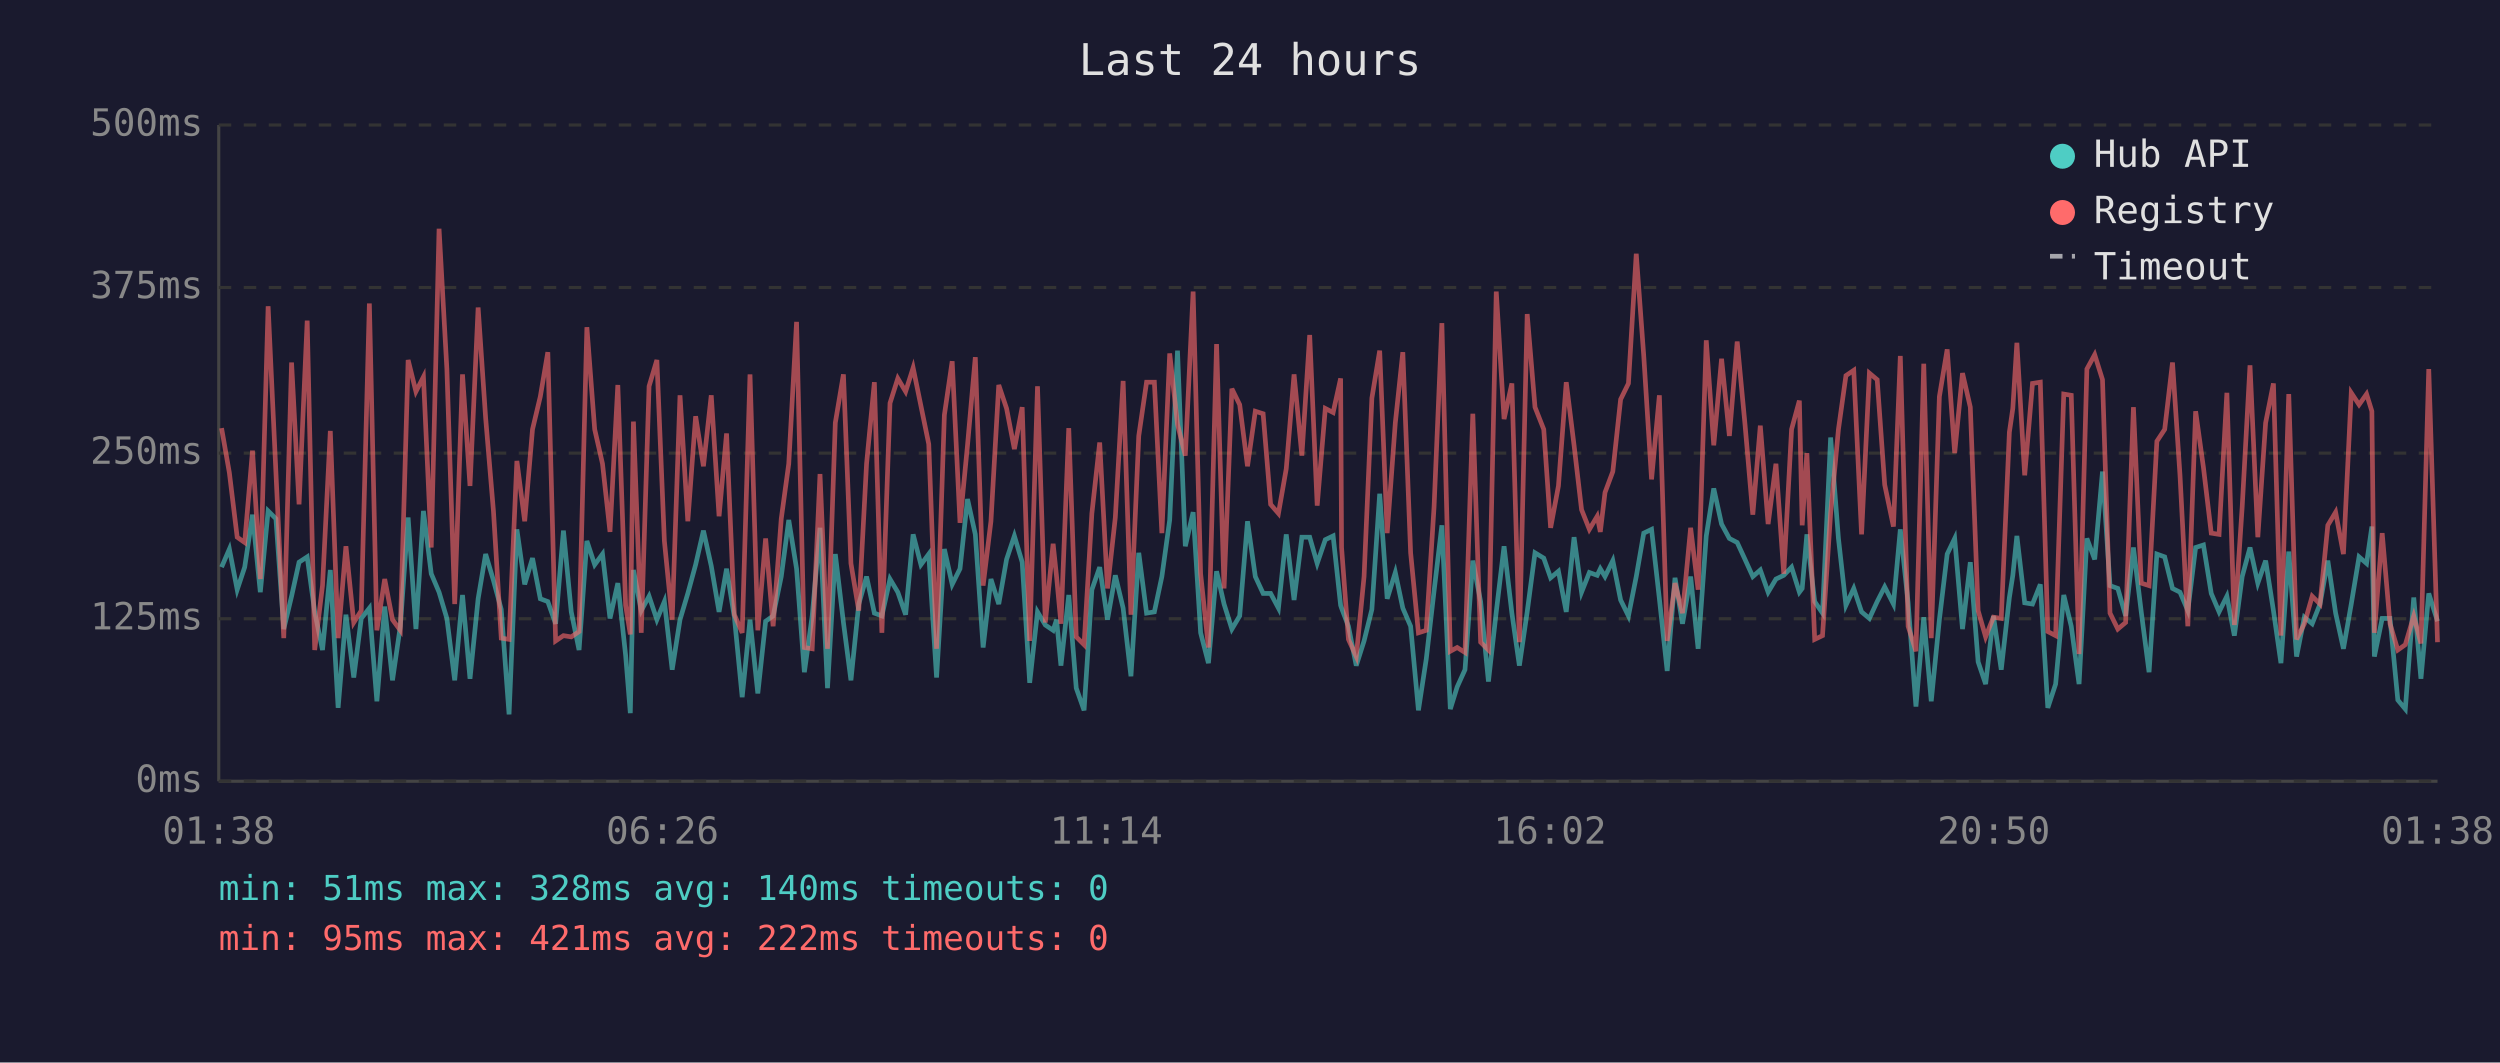
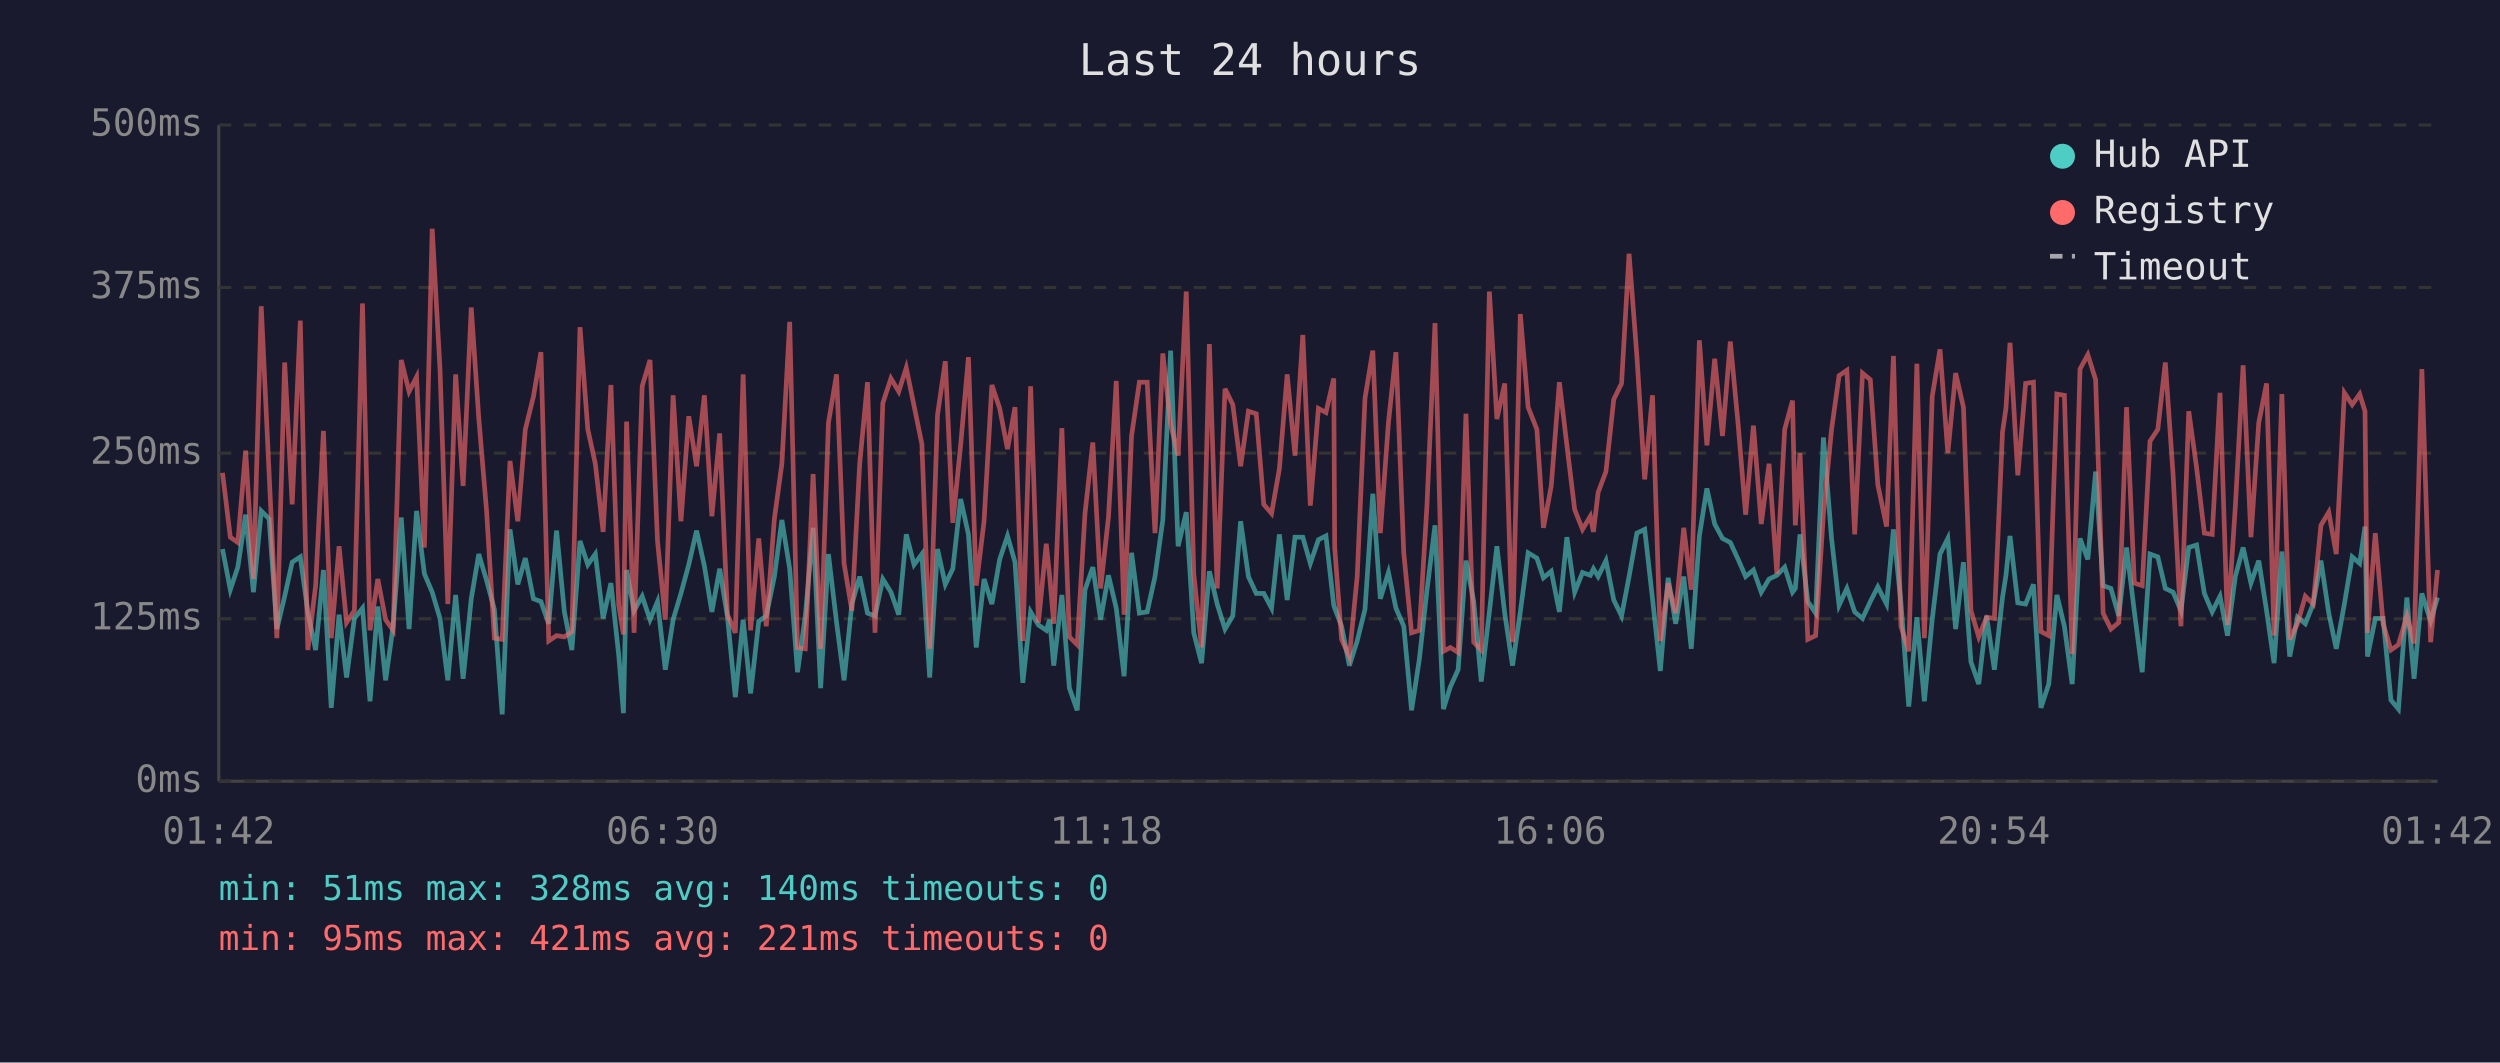
<svg xmlns="http://www.w3.org/2000/svg" viewBox="0 0 800 340" font-family="monospace" font-size="12">
  <rect width="800" height="340" fill="#1a1a2e" />
  <text x="400" y="24" fill="#e0e0e0" font-size="14" text-anchor="middle">Last 24 hours</text>
  <line x1="70" y1="40" x2="70" y2="250" stroke="#444" stroke-width="1" />
  <line x1="70" y1="250" x2="780" y2="250" stroke="#444" stroke-width="1" />
  <line x1="70" y1="250" x2="780" y2="250" stroke="#333" stroke-width="1" stroke-dasharray="4" />
  <text x="65" y="250" fill="#888" text-anchor="end" dominant-baseline="middle">0ms</text>
  <line x1="70" y1="198" x2="780" y2="198" stroke="#333" stroke-width="1" stroke-dasharray="4" />
  <text x="65" y="198" fill="#888" text-anchor="end" dominant-baseline="middle">125ms</text>
  <line x1="70" y1="145" x2="780" y2="145" stroke="#333" stroke-width="1" stroke-dasharray="4" />
  <text x="65" y="145" fill="#888" text-anchor="end" dominant-baseline="middle">250ms</text>
  <line x1="70" y1="92" x2="780" y2="92" stroke="#333" stroke-width="1" stroke-dasharray="4" />
  <text x="65" y="92" fill="#888" text-anchor="end" dominant-baseline="middle">375ms</text>
  <line x1="70" y1="40" x2="780" y2="40" stroke="#333" stroke-width="1" stroke-dasharray="4" />
  <text x="65" y="40" fill="#888" text-anchor="end" dominant-baseline="middle">500ms</text>
-   <text x="70" y="270" fill="#888" text-anchor="middle">01:38</text>
-   <text x="212" y="270" fill="#888" text-anchor="middle">06:26</text>
-   <text x="354" y="270" fill="#888" text-anchor="middle">11:14</text>
-   <text x="496" y="270" fill="#888" text-anchor="middle">16:02</text>
-   <text x="638" y="270" fill="#888" text-anchor="middle">20:50</text>
-   <text x="780" y="270" fill="#888" text-anchor="middle">01:38</text>
-   <polyline points="70.9,181.5 73.4,175.7 75.9,188.7 78.3,181.5 80.8,164.7 83.3,189.5 85.8,163.5 88.3,166.0 90.8,201.3 93.3,190.8 95.7,179.9 98.3,178.2 100.7,195.8 103.2,208.0 105.7,182.4 108.2,226.5 110.7,196.7 113.2,216.8 115.6,197.9 118.2,194.6 120.6,224.4 123.1,194.1 125.6,217.7 128.1,200.4 130.6,165.6 133.1,201.3 135.5,163.5 138.0,183.6 140.5,189.5 143.0,197.9 145.5,217.7 148.0,190.4 150.4,217.2 153.0,191.6 155.4,177.3 157.9,185.7 160.4,195.0 162.9,228.6 165.4,169.4 167.9,187.0 170.4,178.6 172.9,191.6 175.3,192.5 177.8,199.6 180.3,169.8 182.8,195.8 185.3,208.0 187.8,173.1 190.3,180.7 192.8,177.3 195.2,197.9 197.7,186.6 200.2,209.7 201.7,228.2 202.7,182.4 205.2,195.4 207.7,190.8 210.2,198.3 212.6,192.5 215.1,214.3 217.6,198.3 220.1,189.9 222.6,180.7 225.1,169.8 227.6,181.1 230.1,195.8 232.5,182.0 235.0,197.5 237.5,223.1 240.0,198.3 242.5,221.9 245.0,198.8 247.4,197.1 250.0,184.5 252.4,166.4 254.9,182.0 257.4,215.1 259.9,197.1 262.4,168.9 264.8,220.2 267.3,177.3 269.9,199.2 272.3,217.7 274.8,193.3 277.3,184.5 279.8,196.2 282.2,197.1 284.8,185.3 287.3,189.5 289.8,196.7 292.2,171.0 294.7,180.7 297.2,177.3 299.7,216.8 302.2,175.7 304.7,187.0 307.2,182.0 309.6,159.7 312.1,171.0 314.6,207.2 317.1,185.3 319.6,193.3 322.1,179.0 324.6,171.5 327.1,179.9 329.5,218.5 332.0,195.8 334.5,200.0 337.0,201.7 338.1,198.3 339.5,213.0 342.0,190.4 344.4,220.2 346.9,227.3 349.4,188.7 351.9,181.5 354.4,198.3 356.9,184.1 359.4,194.6 361.9,216.4 364.4,176.9 366.9,196.2 369.4,195.8 371.8,184.5 374.3,166.4 376.8,112.2 379.3,174.8 381.8,163.9 384.2,202.5 386.7,212.2 389.3,182.8 391.7,193.3 394.2,201.3 396.7,197.1 399.2,166.8 401.7,184.5 404.2,189.9 406.6,189.9 409.1,194.6 411.6,171.0 414.1,192.0 416.6,171.9 419.1,171.9 421.5,180.3 424.1,172.7 426.6,171.5 429.0,193.7 429.3,194.6 431.5,200.4 434.0,213.0 436.5,205.1 439.0,195.0 441.5,158.0 443.9,191.6 446.5,183.2 448.9,194.6 451.4,200.4 453.9,227.3 456.4,210.9 458.9,189.1 461.4,168.1 464.1,226.9 466.3,219.8 468.8,214.3 471.3,179.4 473.8,192.5 476.3,218.1 478.8,195.8 481.3,174.8 483.8,196.2 486.2,213.0 488.7,195.8 491.2,176.9 494.0,178.6 496.2,184.9 498.7,182.8 501.2,195.8 503.7,171.9 506.1,189.5 508.6,183.2 511.1,184.1 512.1,182.0 513.6,184.5 516.1,179.4 518.6,192.0 521.1,197.1 523.6,184.5 526.0,170.6 528.5,169.4 531.0,191.6 533.5,214.7 536.0,184.9 538.4,199.6 541.0,184.5 543.4,207.6 546.0,171.5 548.4,156.3 550.9,167.7 553.4,172.3 555.9,173.6 558.4,179.0 560.9,184.5 563.3,182.4 565.8,189.5 568.3,185.3 570.8,184.1 573.3,181.5 575.8,189.5 576.7,188.3 578.2,171.0 580.7,192.5 583.2,196.2 585.8,140.0 588.3,172.3 590.7,193.7 593.2,188.3 595.7,195.8 598.2,197.9 600.7,192.5 603.1,187.8 605.9,193.3 608.1,169.4 610.6,192.9 613.1,226.1 615.6,197.5 618.0,224.4 620.6,198.3 623.1,177.3 625.5,172.3 628.0,201.3 630.5,179.9 633.0,211.8 635.4,218.9 637.9,197.1 640.4,214.3 643.0,191.2 644.1,184.1 645.4,171.5 647.9,192.9 650.4,193.3 652.9,187.0 655.3,226.5 657.8,218.9 660.4,190.4 662.8,200.4 665.3,218.9 667.8,172.3 670.3,179.0 672.8,150.9 675.2,187.4 677.7,188.3 680.2,197.1 682.7,175.2 685.2,195.8 687.7,215.1 690.2,177.3 692.7,178.2 695.2,188.3 697.6,189.5 700.1,195.4 702.6,175.2 705.1,174.4 707.6,189.9 710.1,195.8 712.6,190.8 715.0,203.4 717.5,184.5 720.0,175.2 722.5,186.6 725.0,179.4 727.5,195.4 729.9,212.2 732.4,176.5 734.9,210.1 737.4,197.5 739.9,199.6 742.4,193.3 744.9,179.4 747.4,196.2 749.9,207.6 752.4,193.3 754.9,178.2 757.3,180.3 759.0,168.5 759.8,210.1 762.3,197.9 764.8,197.9 767.3,224.0 769.7,226.9 772.4,191.2 774.7,217.2 777.2,189.9 780.0,198.8" fill="none" stroke="#4ecdc4" stroke-width="1.5" opacity="0.6" />
-   <polyline points="70.9,137.0 73.4,151.3 75.9,171.9 78.3,173.6 80.8,144.2 83.3,185.3 85.8,98.0 88.3,151.3 90.8,204.2 93.3,116.0 95.7,161.4 98.3,102.6 100.7,208.0 103.2,187.4 105.7,137.9 108.2,204.2 110.7,174.8 113.2,199.2 115.6,195.4 118.2,97.1 120.6,201.7 123.1,185.3 125.6,198.3 128.1,201.7 130.6,115.2 133.1,125.3 135.5,120.6 138.0,175.2 140.5,73.2 143.0,118.1 145.5,193.3 148.0,119.8 150.4,155.5 153.0,98.4 155.4,133.7 157.9,163.5 160.4,204.2 162.9,204.6 165.4,147.5 167.9,166.8 170.4,137.4 172.9,126.9 175.3,112.7 177.8,205.1 180.3,203.4 182.8,203.8 185.3,202.1 187.8,104.7 190.3,137.4 192.8,148.4 195.2,170.2 197.7,123.2 200.2,193.7 201.7,203.0 202.7,134.9 205.2,202.5 207.7,123.6 210.2,115.2 212.6,173.1 215.1,198.3 217.6,126.5 220.1,166.8 222.6,133.2 225.1,149.2 227.6,126.5 230.1,165.2 232.5,138.7 235.0,196.7 237.5,202.5 240.0,119.8 242.5,201.7 245.0,172.3 247.4,200.4 250.0,166.0 252.4,148.4 254.9,103.0 257.4,207.2 259.9,207.6 262.4,151.7 264.8,207.6 267.3,135.3 269.9,119.8 272.3,180.3 274.8,195.4 277.3,148.4 279.8,122.3 282.2,202.5 284.8,129.0 287.3,121.1 289.8,125.3 292.2,117.7 294.7,129.9 297.2,142.1 299.7,207.6 302.2,132.8 304.7,115.6 307.2,167.3 309.6,142.5 312.1,114.3 314.6,187.4 317.1,166.8 319.6,123.2 322.1,130.7 324.6,143.7 327.1,130.3 329.5,205.1 332.0,123.6 334.5,199.2 337.0,174.0 338.1,184.5 339.5,199.6 342.0,137.0 344.4,203.8 346.9,206.3 349.4,164.3 351.9,141.6 354.4,188.3 356.9,165.6 359.4,121.9 361.9,196.7 364.4,139.5 366.9,122.3 369.4,122.3 371.8,170.6 374.3,113.1 376.8,135.8 379.3,145.8 381.8,93.3 384.2,183.6 386.7,207.2 389.3,110.1 391.7,188.3 394.2,124.4 396.7,129.5 399.2,149.2 401.7,131.6 404.2,132.4 406.6,161.4 409.1,164.3 411.6,150.0 414.1,119.8 416.6,145.8 419.1,107.2 421.5,161.8 424.1,130.7 426.6,132.0 429.0,121.1 429.3,175.2 431.5,204.6 434.0,210.1 436.5,184.5 439.0,127.4 441.5,112.2 443.9,170.6 446.5,135.3 448.9,112.7 451.4,176.9 453.9,202.5 456.4,201.7 458.9,162.2 461.4,103.4 464.1,208.4 466.3,207.2 468.8,208.8 471.3,132.4 473.8,205.5 476.3,208.0 478.8,93.3 481.3,134.1 483.8,122.7 486.2,205.5 488.7,100.5 491.2,130.3 494.0,137.4 496.2,168.9 498.7,155.5 501.2,122.3 503.7,142.5 506.1,163.1 508.6,169.4 511.1,165.2 512.1,170.2 513.6,157.6 516.1,150.9 518.6,127.8 521.1,122.7 523.6,81.2 526.0,113.9 528.5,153.4 531.0,126.5 533.5,205.1 536.0,186.6 538.4,196.2 541.0,168.9 543.4,188.7 546.0,108.9 548.4,142.5 550.9,114.8 553.4,139.5 555.9,109.3 558.4,135.8 560.9,164.7 563.3,136.2 565.8,167.7 568.3,148.4 570.8,183.6 573.3,137.4 575.8,128.2 576.7,168.1 578.2,145.0 580.7,204.6 583.2,203.4 585.8,164.3 588.3,137.4 590.7,120.2 593.2,118.5 595.7,171.0 598.2,119.4 600.7,121.5 603.1,155.1 605.9,168.5 608.1,113.9 610.6,200.4 613.1,208.4 615.6,116.4 618.0,204.2 620.6,126.9 623.1,111.8 625.5,145.0 628.0,119.4 630.5,130.3 633.0,195.4 635.4,203.8 637.9,197.5 640.4,197.9 643.0,138.3 644.1,130.7 645.4,109.7 647.9,152.1 650.4,122.7 652.9,122.3 655.3,202.1 657.8,203.4 660.4,126.1 662.8,126.5 665.3,209.3 667.8,118.1 670.3,113.5 672.8,121.5 675.2,196.2 677.7,201.3 680.2,199.2 682.7,130.3 685.2,186.6 687.7,187.4 690.2,141.2 692.7,137.4 695.2,116.0 697.6,152.1 700.1,200.4 702.6,131.6 705.1,149.6 707.6,170.6 710.1,171.0 712.6,125.7 715.0,200.0 717.5,162.2 720.0,116.9 722.5,171.9 725.0,135.3 727.5,122.7 729.9,203.4 732.4,126.1 734.9,204.6 737.4,199.6 739.9,190.8 742.4,193.3 744.9,168.1 747.4,163.9 749.9,177.3 752.4,125.7 754.9,129.5 757.3,126.1 759.0,131.6 759.8,202.5 762.3,170.6 764.8,199.6 767.3,208.0 769.7,206.3 772.4,197.1 774.7,205.9 777.2,118.1 780.0,205.5" fill="none" stroke="#ff6b6b" stroke-width="1.5" opacity="0.6" />
+   <text x="70" y="270" fill="#888" text-anchor="middle">01:42</text>
+   <text x="212" y="270" fill="#888" text-anchor="middle">06:30</text>
+   <text x="354" y="270" fill="#888" text-anchor="middle">11:18</text>
+   <text x="496" y="270" fill="#888" text-anchor="middle">16:06</text>
+   <text x="638" y="270" fill="#888" text-anchor="middle">20:54</text>
+   <text x="780" y="270" fill="#888" text-anchor="middle">01:42</text>
+   <polyline points="71.2,175.7 73.7,188.7 76.1,181.5 78.6,164.7 81.1,189.5 83.6,163.5 86.1,166.0 88.6,201.3 91.1,190.8 93.5,179.9 96.1,178.2 98.5,195.8 101.0,208.0 103.5,182.4 106.0,226.5 108.5,196.7 110.9,216.8 113.4,197.9 116.0,194.6 118.4,224.4 120.9,194.1 123.4,217.7 125.8,200.4 128.4,165.6 130.9,201.3 133.3,163.5 135.8,183.6 138.3,189.5 140.8,197.9 143.3,217.7 145.8,190.4 148.2,217.2 150.8,191.6 153.2,177.3 155.7,185.7 158.2,195.0 160.7,228.6 163.2,169.4 165.7,187.0 168.1,178.6 170.7,191.6 173.1,192.5 175.6,199.6 178.1,169.8 180.6,195.8 183.0,208.0 185.6,173.1 188.1,180.7 190.5,177.3 193.0,197.9 195.5,186.6 198.0,209.7 199.5,228.2 200.5,182.4 202.9,195.4 205.5,190.8 208.0,198.3 210.4,192.5 212.9,214.3 215.4,198.3 217.9,189.9 220.4,180.7 222.9,169.8 225.4,181.1 227.8,195.8 230.3,182.0 232.8,197.5 235.3,223.1 237.8,198.3 240.2,221.9 242.8,198.8 245.2,197.1 247.8,184.5 250.2,166.4 252.7,182.0 255.2,215.1 257.7,197.1 260.2,168.9 262.6,220.2 265.1,177.3 267.7,199.2 270.1,217.7 272.6,193.3 275.1,184.5 277.6,196.2 280.0,197.1 282.5,185.3 285.1,189.5 287.6,196.7 290.0,171.0 292.5,180.7 295.0,177.3 297.5,216.8 300.0,175.7 302.5,187.0 304.9,182.0 307.4,159.7 309.9,171.0 312.4,207.2 314.9,185.3 317.4,193.3 319.9,179.0 322.4,171.5 324.8,179.9 327.3,218.5 329.8,195.8 332.3,200.0 334.8,201.7 335.9,198.3 337.2,213.0 339.8,190.4 342.2,220.2 344.7,227.3 347.2,188.7 349.7,181.5 352.2,198.3 354.7,184.1 357.2,194.6 359.7,216.4 362.1,176.9 364.6,196.2 367.1,195.8 369.6,184.5 372.1,166.4 374.6,112.2 377.0,174.8 379.6,163.9 382.0,202.5 384.5,212.2 387.0,182.8 389.5,193.3 392.0,201.3 394.5,197.1 397.0,166.8 399.5,184.5 402.0,189.9 404.4,189.9 406.9,194.6 409.4,171.0 411.9,192.0 414.4,171.9 416.9,171.9 419.3,180.3 421.9,172.7 424.3,171.5 426.8,193.7 427.1,194.6 429.3,200.4 431.8,213.0 434.3,205.1 436.8,195.0 439.3,158.0 441.7,191.6 444.3,183.2 446.7,194.6 449.2,200.4 451.7,227.3 454.2,210.9 456.6,189.1 459.2,168.1 461.9,226.9 464.1,219.8 466.6,214.3 469.1,179.4 471.6,192.5 474.0,218.1 476.6,195.8 479.0,174.8 481.5,196.2 484.0,213.0 486.5,195.8 489.0,176.9 491.8,178.6 493.9,184.9 496.4,182.8 499.0,195.8 501.4,171.9 503.9,189.5 506.4,183.2 508.9,184.1 509.9,182.0 511.4,184.5 513.9,179.4 516.4,192.0 518.9,197.1 521.3,184.5 523.8,170.6 526.3,169.4 528.8,191.6 531.3,214.7 533.8,184.9 536.2,199.6 538.8,184.5 541.2,207.6 543.8,171.5 546.2,156.3 548.7,167.7 551.2,172.3 553.7,173.6 556.2,179.0 558.6,184.5 561.1,182.4 563.6,189.5 566.1,185.3 568.6,184.1 571.1,181.5 573.6,189.5 574.5,188.3 576.0,171.0 578.5,192.5 581.0,196.2 583.5,140.0 586.1,172.3 588.5,193.7 591.0,188.3 593.5,195.8 596.0,197.9 598.5,192.5 600.9,187.8 603.7,193.3 605.9,169.4 608.3,192.9 610.8,226.1 613.4,197.5 615.8,224.4 618.3,198.3 620.8,177.3 623.3,172.3 625.8,201.3 628.3,179.9 630.7,211.8 633.2,218.9 635.7,197.1 638.2,214.3 640.8,191.2 641.9,184.1 643.2,171.5 645.7,192.9 648.2,193.3 650.7,187.0 653.1,226.5 655.6,218.9 658.2,190.4 660.6,200.4 663.1,218.9 665.6,172.3 668.1,179.0 670.6,150.9 673.0,187.4 675.5,188.3 678.0,197.1 680.5,175.2 683.0,195.8 685.5,215.1 688.0,177.3 690.5,178.2 692.9,188.3 695.4,189.5 697.9,195.4 700.4,175.2 702.9,174.4 705.4,189.9 707.9,195.8 710.4,190.8 712.8,203.4 715.3,184.5 717.8,175.2 720.3,186.6 722.8,179.4 725.3,195.4 727.7,212.2 730.2,176.5 732.7,210.1 735.2,197.5 737.7,199.6 740.2,193.3 742.7,179.4 745.2,196.2 747.6,207.6 750.2,193.3 752.7,178.2 755.1,180.3 756.8,168.5 757.6,210.1 760.1,197.9 762.6,197.9 765.1,224.0 767.5,226.9 770.2,191.2 772.5,217.2 775.0,189.9 777.8,198.8 780.0,191.2" fill="none" stroke="#4ecdc4" stroke-width="1.5" opacity="0.6" />
+   <polyline points="71.2,151.3 73.7,171.9 76.1,173.6 78.6,144.2 81.1,185.3 83.6,98.0 86.1,151.3 88.6,204.2 91.1,116.0 93.5,161.4 96.1,102.6 98.5,208.0 101.0,187.4 103.5,137.9 106.0,204.2 108.5,174.8 110.9,199.2 113.4,195.4 116.0,97.1 118.4,201.7 120.9,185.3 123.4,198.3 125.8,201.7 128.4,115.2 130.9,125.3 133.3,120.6 135.8,175.2 138.3,73.2 140.8,118.1 143.3,193.3 145.8,119.8 148.2,155.5 150.8,98.4 153.2,133.7 155.7,163.5 158.2,204.2 160.7,204.6 163.2,147.5 165.7,166.8 168.1,137.4 170.7,126.9 173.1,112.7 175.6,205.1 178.1,203.4 180.6,203.8 183.0,202.1 185.6,104.7 188.1,137.4 190.5,148.4 193.0,170.2 195.5,123.2 198.0,193.7 199.5,203.0 200.5,134.9 202.9,202.5 205.5,123.6 208.0,115.2 210.4,173.1 212.9,198.3 215.4,126.5 217.9,166.8 220.4,133.2 222.9,149.2 225.4,126.5 227.8,165.2 230.3,138.7 232.8,196.7 235.3,202.5 237.8,119.8 240.2,201.7 242.8,172.3 245.2,200.4 247.8,166.0 250.2,148.4 252.7,103.0 255.2,207.2 257.7,207.6 260.2,151.7 262.6,207.6 265.1,135.3 267.7,119.8 270.1,180.3 272.6,195.4 275.1,148.4 277.6,122.3 280.0,202.5 282.5,129.0 285.1,121.1 287.6,125.3 290.0,117.7 292.5,129.9 295.0,142.1 297.5,207.6 300.0,132.8 302.5,115.6 304.9,167.3 307.4,142.5 309.9,114.3 312.4,187.4 314.9,166.8 317.4,123.2 319.9,130.7 322.4,143.7 324.8,130.3 327.3,205.1 329.8,123.6 332.3,199.2 334.8,174.0 335.9,184.5 337.2,199.6 339.8,137.0 342.2,203.8 344.7,206.3 347.2,164.3 349.7,141.6 352.2,188.3 354.7,165.6 357.2,121.9 359.7,196.7 362.1,139.5 364.6,122.3 367.1,122.3 369.6,170.6 372.1,113.1 374.6,135.8 377.0,145.8 379.6,93.3 382.0,183.6 384.5,207.2 387.0,110.1 389.5,188.3 392.0,124.4 394.5,129.5 397.0,149.2 399.5,131.6 402.0,132.4 404.4,161.4 406.9,164.3 409.4,150.0 411.9,119.8 414.4,145.8 416.9,107.2 419.3,161.8 421.9,130.7 424.3,132.0 426.8,121.1 427.1,175.2 429.3,204.6 431.8,210.1 434.3,184.5 436.8,127.4 439.3,112.2 441.7,170.6 444.3,135.3 446.7,112.7 449.2,176.9 451.7,202.5 454.2,201.7 456.6,162.2 459.2,103.4 461.9,208.4 464.1,207.2 466.6,208.8 469.1,132.4 471.6,205.5 474.0,208.0 476.6,93.3 479.0,134.1 481.5,122.7 484.0,205.5 486.5,100.5 489.0,130.3 491.8,137.4 493.9,168.9 496.4,155.5 499.0,122.3 501.4,142.5 503.9,163.1 506.4,169.4 508.9,165.2 509.9,170.2 511.4,157.6 513.9,150.9 516.4,127.8 518.9,122.7 521.3,81.2 523.8,113.9 526.3,153.4 528.8,126.5 531.3,205.1 533.8,186.6 536.2,196.2 538.8,168.9 541.2,188.7 543.8,108.9 546.2,142.5 548.7,114.8 551.2,139.5 553.7,109.3 556.2,135.8 558.6,164.7 561.1,136.2 563.6,167.7 566.1,148.4 568.6,183.6 571.1,137.4 573.6,128.2 574.5,168.1 576.0,145.0 578.5,204.6 581.0,203.4 583.5,164.3 586.1,137.4 588.5,120.2 591.0,118.5 593.5,171.0 596.0,119.4 598.5,121.5 600.9,155.1 603.7,168.5 605.9,113.9 608.3,200.4 610.8,208.4 613.4,116.4 615.8,204.2 618.3,126.9 620.8,111.8 623.3,145.0 625.8,119.4 628.3,130.3 630.7,195.4 633.2,203.8 635.7,197.5 638.2,197.9 640.8,138.3 641.9,130.7 643.2,109.7 645.7,152.1 648.2,122.7 650.7,122.3 653.1,202.1 655.6,203.4 658.2,126.1 660.6,126.5 663.1,209.3 665.6,118.1 668.1,113.5 670.6,121.5 673.0,196.2 675.5,201.3 678.0,199.2 680.5,130.3 683.0,186.6 685.5,187.4 688.0,141.2 690.5,137.4 692.9,116.0 695.4,152.1 697.9,200.4 700.4,131.6 702.9,149.6 705.4,170.6 707.9,171.0 710.4,125.7 712.8,200.0 715.3,162.2 717.8,116.9 720.3,171.9 722.8,135.3 725.3,122.7 727.7,203.4 730.2,126.1 732.7,204.6 735.2,199.6 737.7,190.8 740.2,193.3 742.7,168.1 745.2,163.9 747.6,177.3 750.2,125.7 752.7,129.5 755.1,126.1 756.8,131.6 757.6,202.5 760.1,170.6 762.6,199.6 765.1,208.0 767.5,206.3 770.2,197.1 772.5,205.9 775.0,118.1 777.8,205.5 780.0,182.4" fill="none" stroke="#ff6b6b" stroke-width="1.5" opacity="0.6" />
  <circle cx="660" cy="50" r="4" fill="#4ecdc4" />
  <text x="670" y="50" fill="#e0e0e0" dominant-baseline="middle">Hub API</text>
  <circle cx="660" cy="68" r="4" fill="#ff6b6b" />
  <text x="670" y="68" fill="#e0e0e0" dominant-baseline="middle">Registry</text>
  <line x1="656" y1="82" x2="664" y2="82" stroke="#e0e0e0" stroke-width="1.5" stroke-dasharray="4,3" opacity="0.7" />
  <text x="670" y="86" fill="#e0e0e0" dominant-baseline="middle">Timeout</text>
  <text x="70" y="288" fill="#4ecdc4" font-size="11">min: 51ms  max: 328ms  avg: 140ms  timeouts: 0</text>
-   <text x="70" y="304" fill="#ff6b6b" font-size="11">min: 95ms  max: 421ms  avg: 222ms  timeouts: 0</text>
+   <text x="70" y="304" fill="#ff6b6b" font-size="11">min: 95ms  max: 421ms  avg: 221ms  timeouts: 0</text>
</svg>
